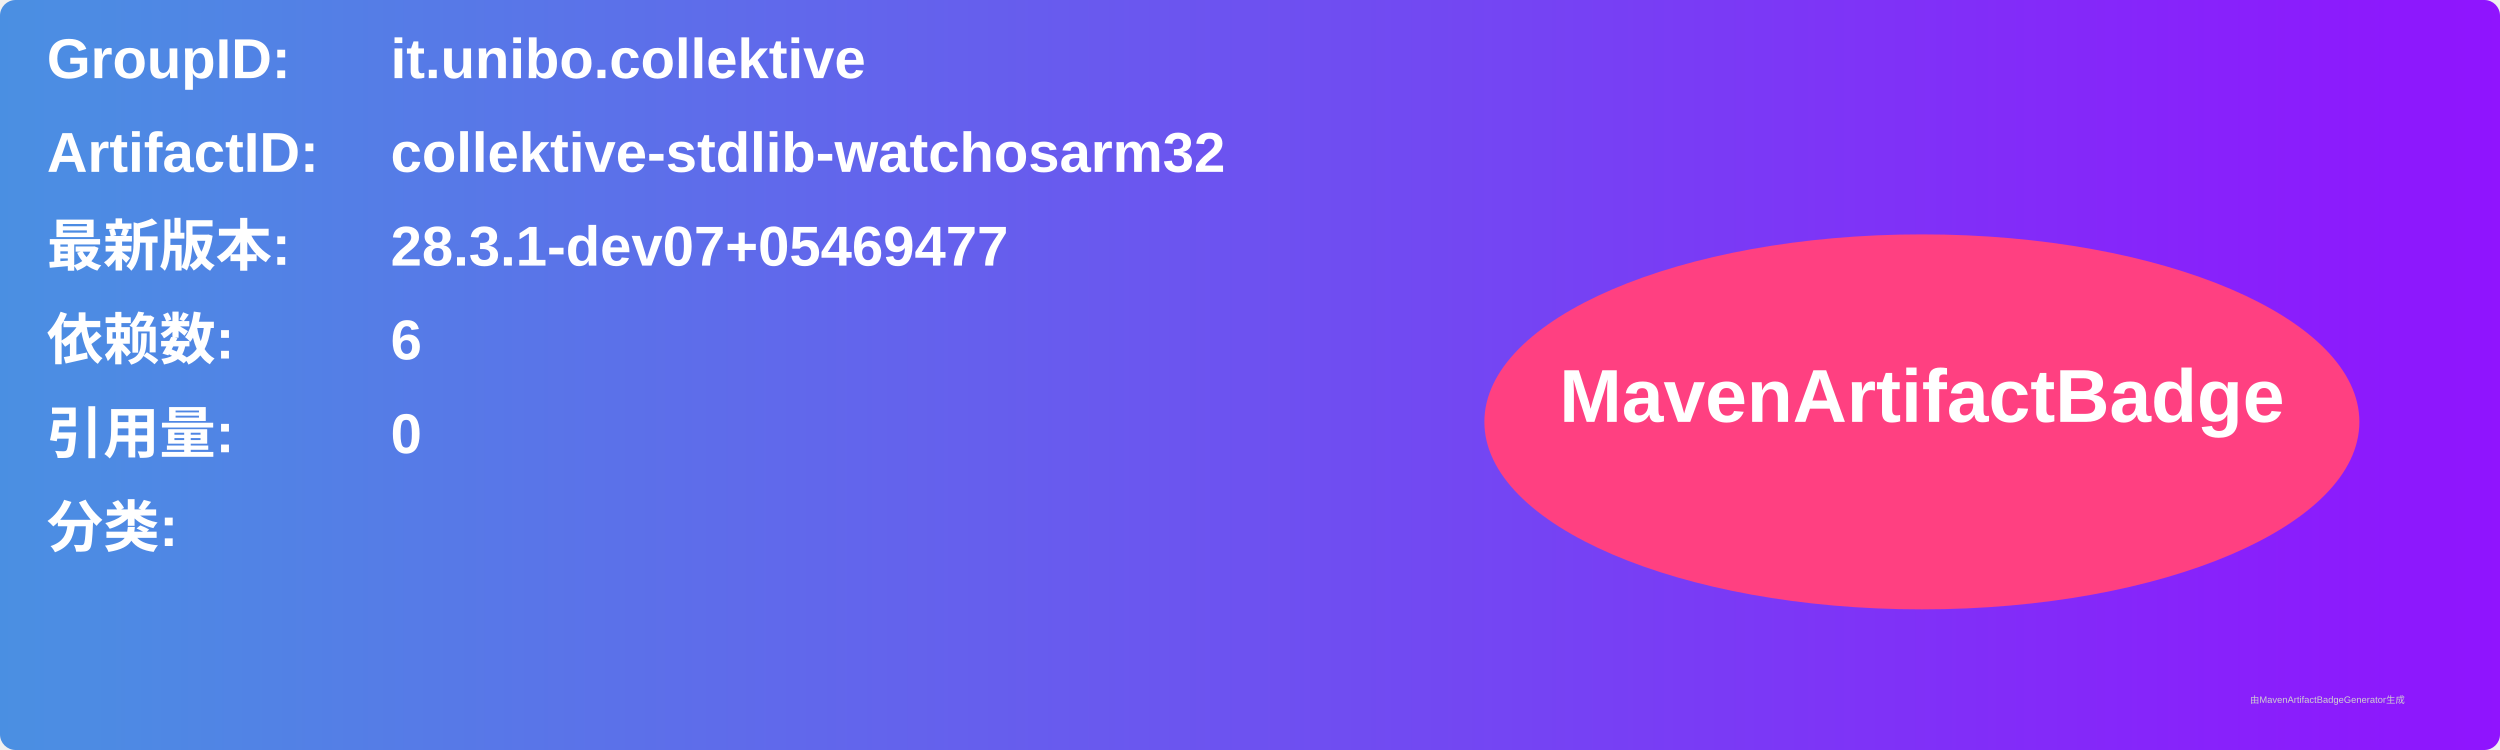
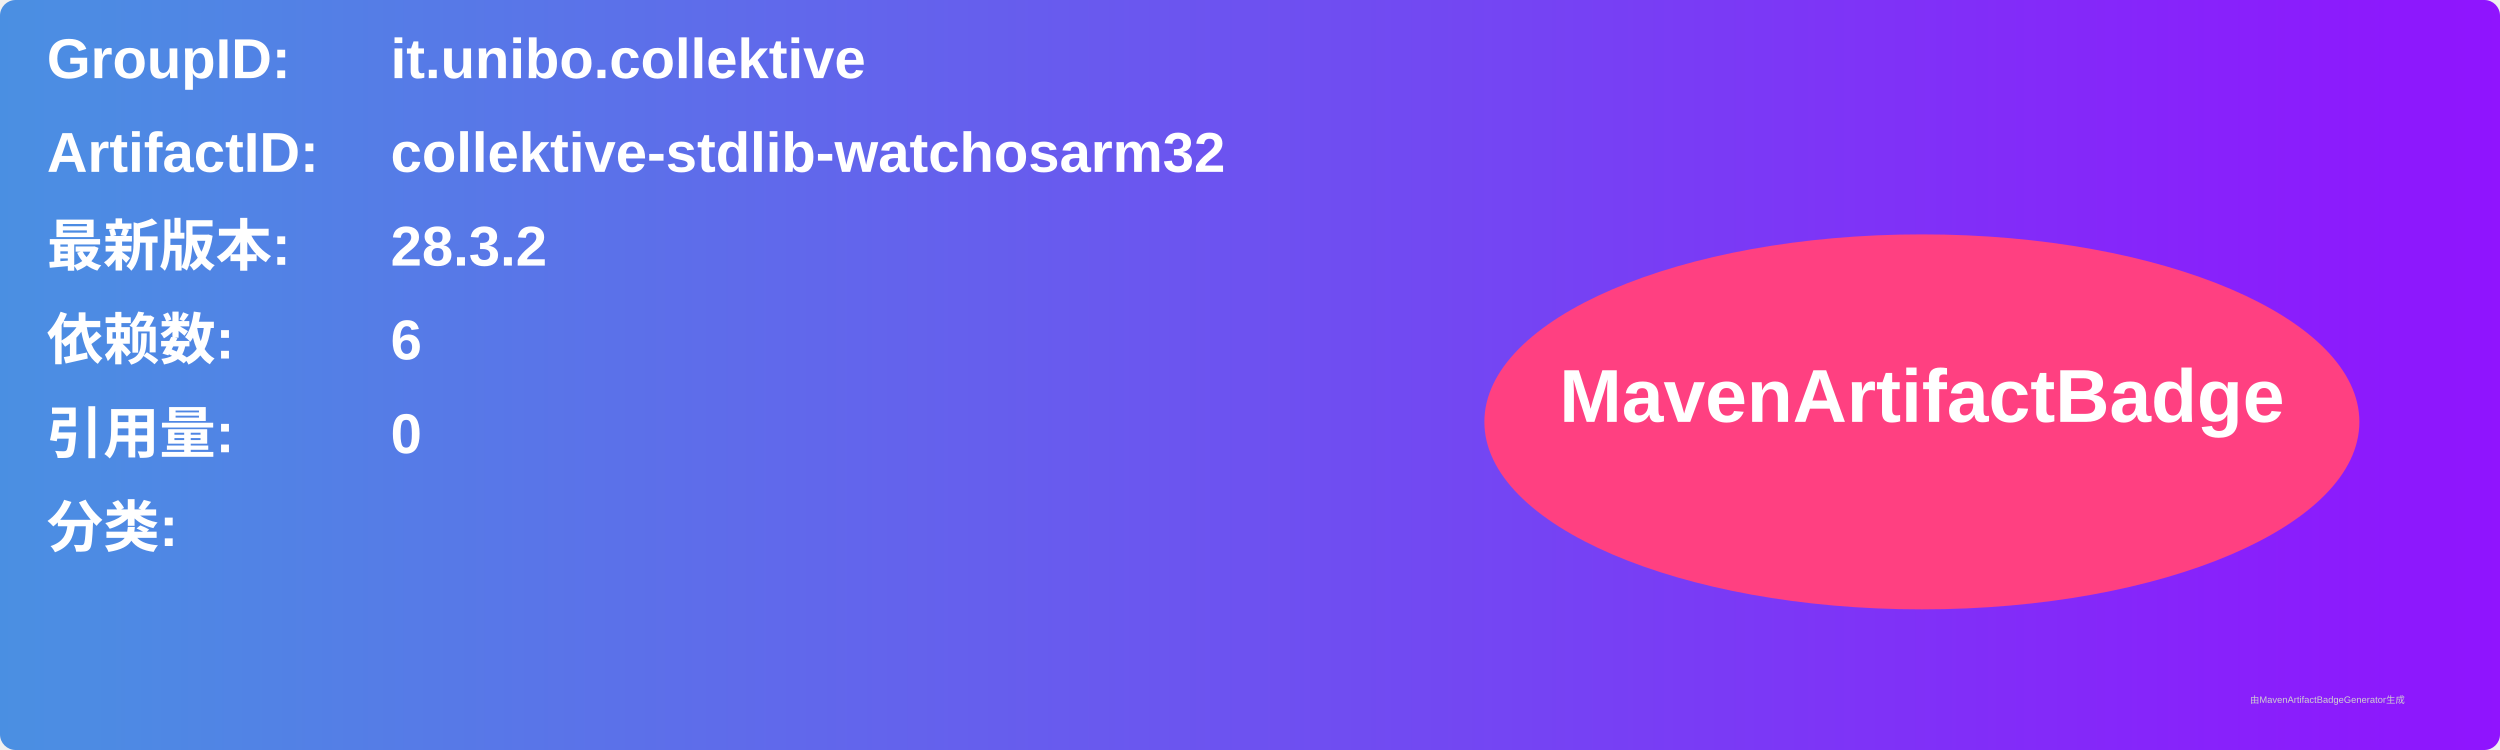
<svg xmlns="http://www.w3.org/2000/svg" width="800" height="240" viewBox="0 0 800 240">
  <linearGradient id="grad" x1="0%" y1="0%" x2="100%" y2="0%">
    <stop offset="0%" stop-color="#4a90e2" />
    <stop offset="100%" stop-color="#9013fe" />
  </linearGradient>
  <rect width="100%" height="100%" rx="5" ry="5" fill="url(#grad)" />
  <g transform="translate(15, 15)">
    <text x="0" y="10" font-family="Arial" font-size="18" fill="white" font-weight="bold" width="260">GroupID:</text>
    <text x="110" y="10" font-family="Arial" font-size="18" fill="white" font-weight="bold" width="460">it.unibo.collektive</text>
    <text x="0" y="40" font-family="Arial" font-size="18" fill="white" font-weight="bold" width="260">ArtifactID:</text>
    <text x="110" y="40" font-family="Arial" font-size="18" fill="white" font-weight="bold" width="460">collektive-stdlib-watchosarm32</text>
    <text x="0" y="70" font-family="Arial" font-size="18" fill="white" font-weight="bold">最新版本:</text>
    <text x="110" y="70" font-family="Arial" font-size="18" fill="white" font-weight="bold">
-       <tspan font-weight="bold">28.3.1-dev07+05469477</tspan>
+       <tspan font-weight="bold">28.3.2</tspan>
    </text>
    <text x="0" y="100" font-family="Arial" font-size="18" fill="white" font-weight="bold">依赖数: </text>
    <text x="110" y="100" font-family="Arial" font-size="18" fill="white">
      <tspan font-weight="bold">6</tspan>
    </text>
    <text x="0" y="130" font-family="Arial" font-size="18" fill="white" font-weight="bold">引用量: </text>
    <text x="110" y="130" font-family="Arial" font-size="18" fill="white">
      <tspan font-weight="bold">0</tspan>
    </text>
    <text x="0" y="160" font-family="Arial" font-size="18" fill="white" font-weight="bold">分类:</text>
    <text x="10" y="190" font-family="Arial" font-size="10" fill="white">
      <tspan font-weight="bold" />
    </text>
    <ellipse cx="600" cy="120" rx="140" ry="60" fill="#ff4081" />
    <text x="600" y="120" text-anchor="middle" font-family="Arial" font-size="24" fill="white" font-weight="bold">MavenArtifactBadge</text>
  </g>
  <text x="720" y="225" font-family="Arial" font-size="3" fill="#d0d0d0">由MavenArtifactBadgeGenerator生成</text>
</svg>
